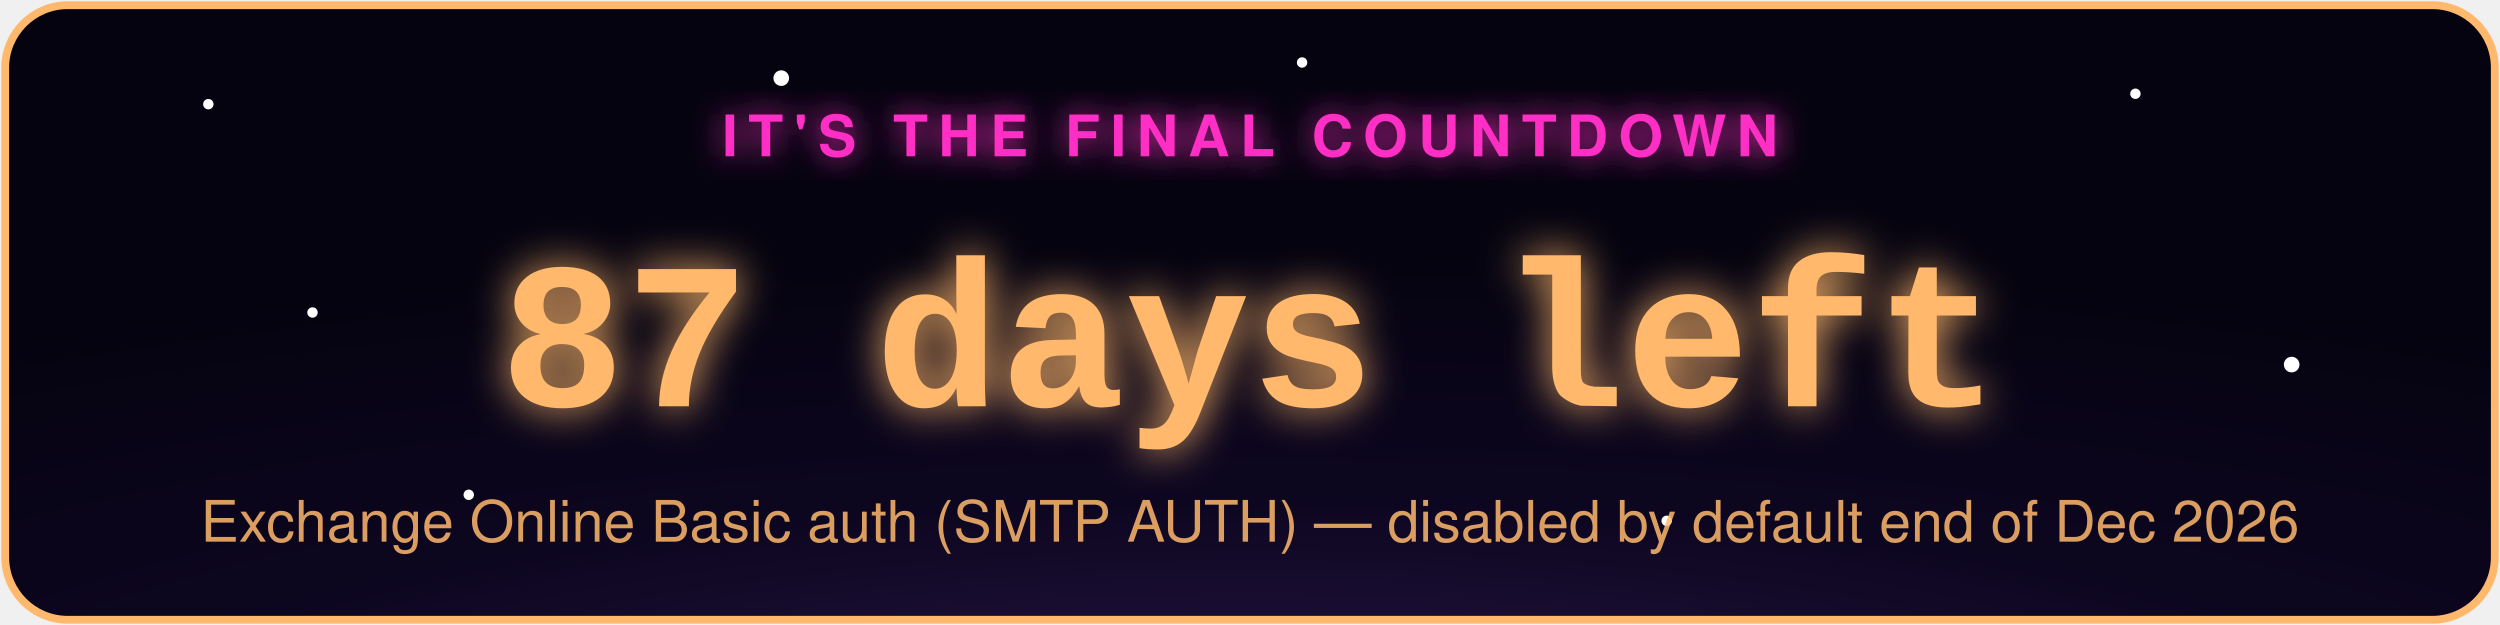
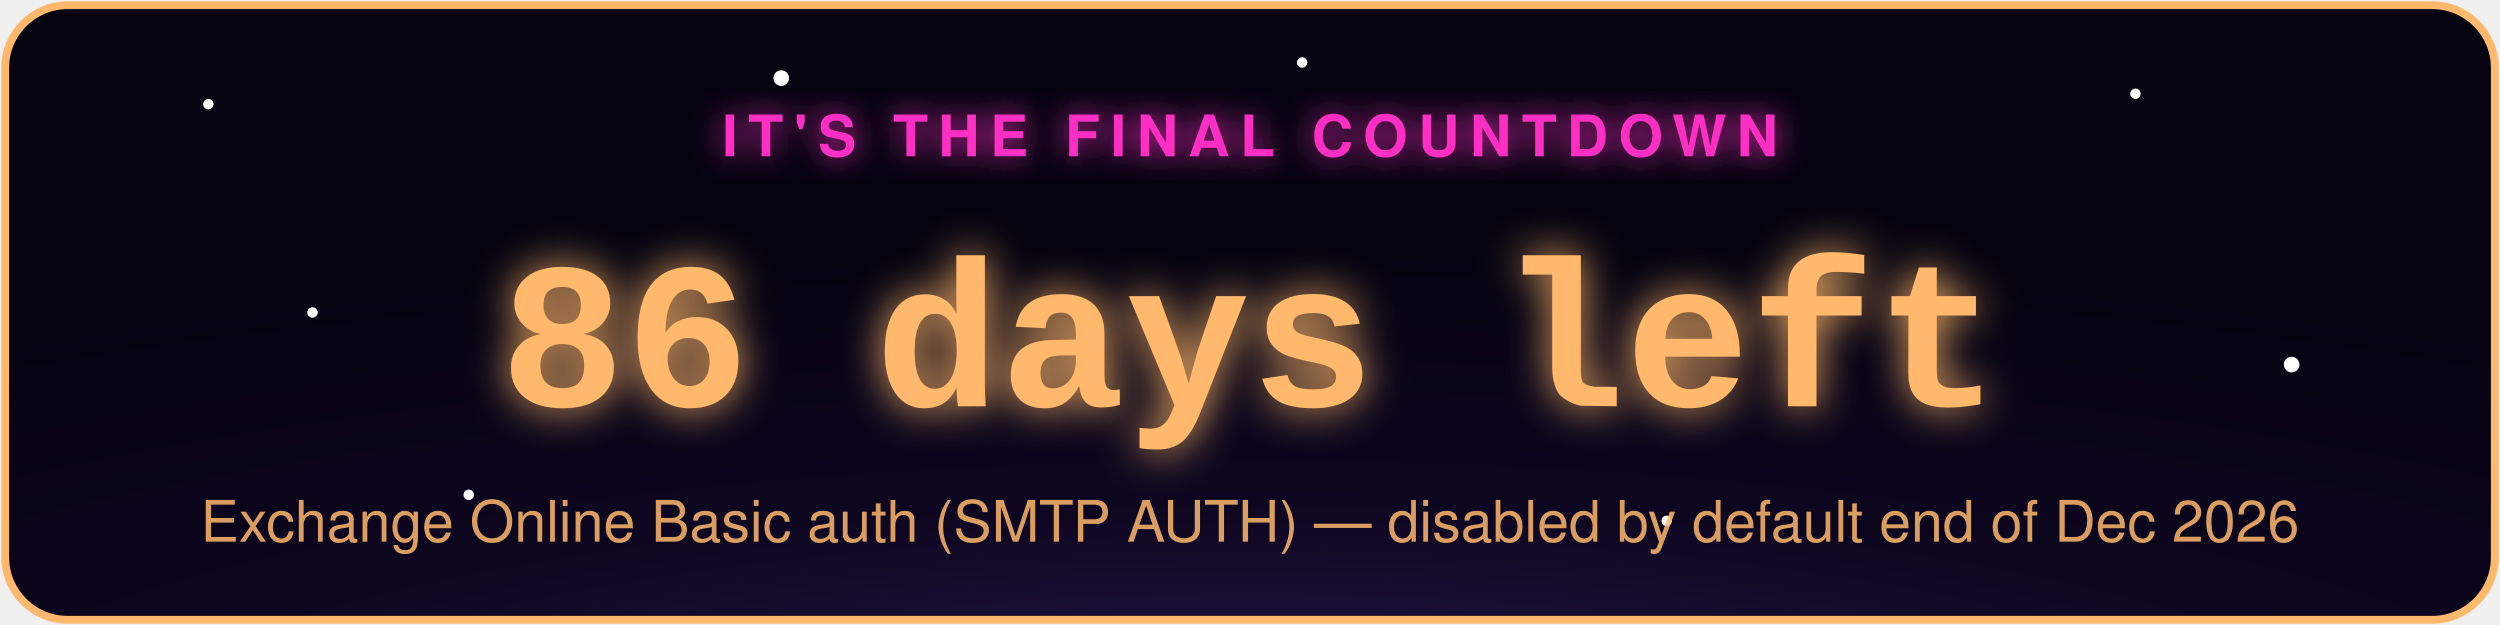
- <svg xmlns="http://www.w3.org/2000/svg" width="480" height="120" viewBox="0 0 480 120" role="img" aria-label="Exchange Online Basic auth (SMTP AUTH) countdown: 87 days left">
+ <svg xmlns="http://www.w3.org/2000/svg" width="480" height="120" viewBox="0 0 480 120" role="img" aria-label="Exchange Online Basic auth (SMTP AUTH) countdown: 86 days left">
  <defs>
    <radialGradient id="bg" cx="50%" cy="130%" r="90%">
      <stop offset="0%" stop-color="#2d1b4e" />
      <stop offset="55%" stop-color="#0d0620" />
      <stop offset="100%" stop-color="#050310" />
    </radialGradient>
    <filter id="glowPink" x="-50%" y="-50%" width="200%" height="200%">
      <feGaussianBlur stdDeviation="3" result="blur" />
      <feMerge>
        <feMergeNode in="blur" />
        <feMergeNode in="SourceGraphic" />
      </feMerge>
    </filter>
    <filter id="glowAccent" x="-50%" y="-50%" width="200%" height="200%">
      <feGaussianBlur stdDeviation="4" result="blur" />
      <feMerge>
        <feMergeNode in="blur" />
        <feMergeNode in="SourceGraphic" />
      </feMerge>
    </filter>
    <style>
      .pulse { animation: zc-pulse 2.2s ease-in-out infinite; }
      @keyframes zc-pulse { 0%, 100% { opacity: 0.85; } 50% { opacity: 1; } }
      .twinkle { animation: zc-twinkle 3s ease-in-out infinite; }
      @keyframes zc-twinkle { 0%, 100% { opacity: 0.15; } 50% { opacity: 0.9; } }
    </style>
  </defs>
  <rect x="1" y="1" width="478" height="118" rx="12" fill="url(#bg)" stroke="#ffb86c" stroke-width="1.5" />
  <circle class="twinkle" cx="40" cy="20" r="1" fill="#fff" style="animation-delay:0s" />
  <circle class="twinkle" cx="90" cy="95" r="1" fill="#fff" style="animation-delay:.6s" />
  <circle class="twinkle" cx="150" cy="15" r="1.5" fill="#fff" style="animation-delay:1.1s" />
  <circle class="twinkle" cx="320" cy="100" r="1" fill="#fff" style="animation-delay:.3s" />
  <circle class="twinkle" cx="410" cy="18" r="1" fill="#fff" style="animation-delay:1.6s" />
  <circle class="twinkle" cx="440" cy="70" r="1.5" fill="#fff" style="animation-delay:.9s" />
  <circle class="twinkle" cx="250" cy="12" r="1" fill="#fff" style="animation-delay:2s" />
  <circle class="twinkle" cx="60" cy="60" r="1" fill="#fff" style="animation-delay:1.3s" />
  <text x="240" y="30" text-anchor="middle" font-family="-apple-system,Segoe UI,Helvetica,Arial,sans-serif" font-size="11" letter-spacing="2" fill="#ff2ec4" filter="url(#glowPink)" class="pulse" style="text-transform:uppercase;font-weight:700;">IT'S THE FINAL COUNTDOWN</text>
-   <text x="240" y="78" text-anchor="middle" font-family="Courier New,monospace" font-weight="700" font-size="40" fill="#ffb86c" filter="url(#glowAccent)" class="pulse">87 days left</text>
+   <text x="240" y="78" text-anchor="middle" font-family="Courier New,monospace" font-weight="700" font-size="40" fill="#ffb86c" filter="url(#glowAccent)" class="pulse">86 days left</text>
  <text x="240" y="104" text-anchor="middle" font-family="-apple-system,Segoe UI,Helvetica,Arial,sans-serif" font-size="11" fill="#ffb86c" opacity="0.85">Exchange Online Basic auth (SMTP AUTH) — disabled by default end of Dec 2026</text>
</svg>
